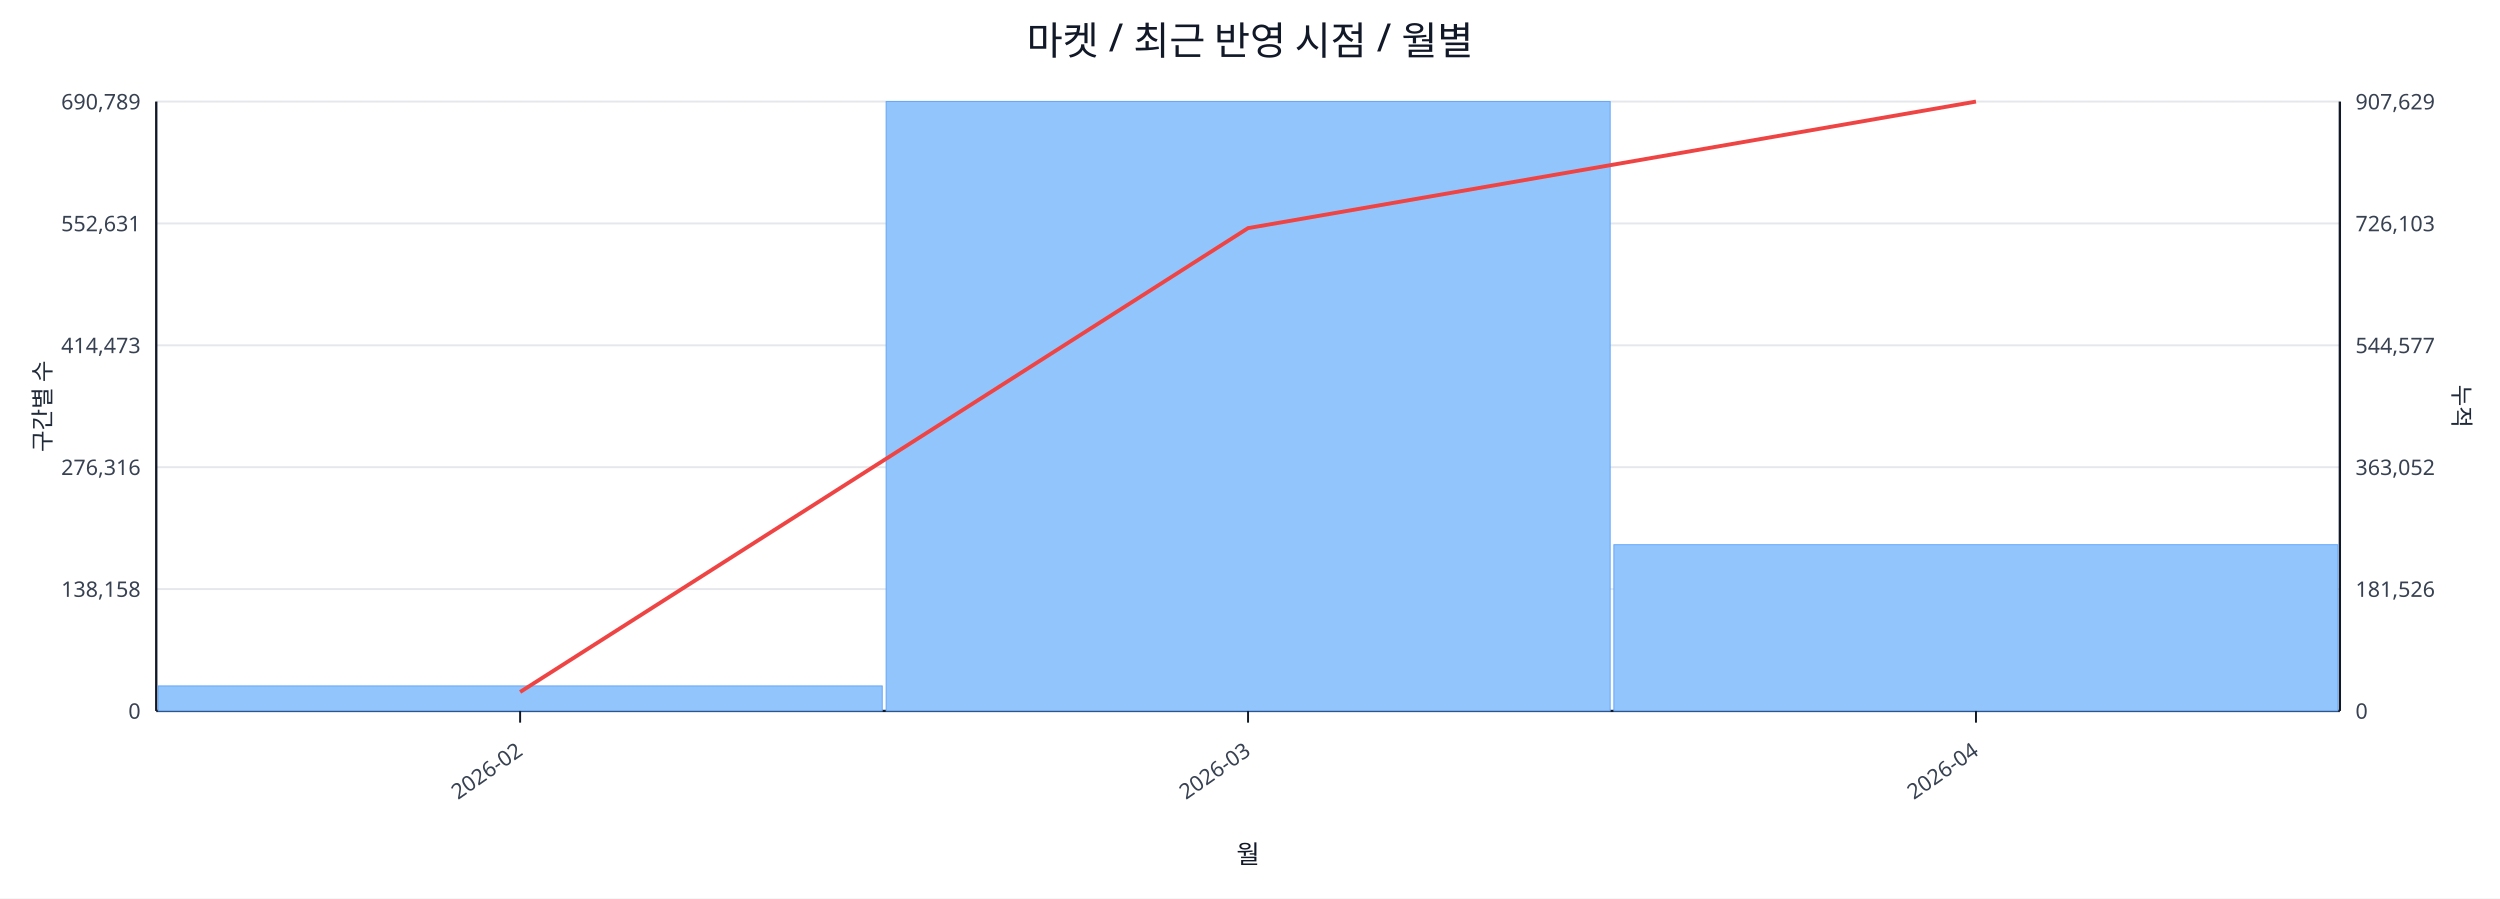
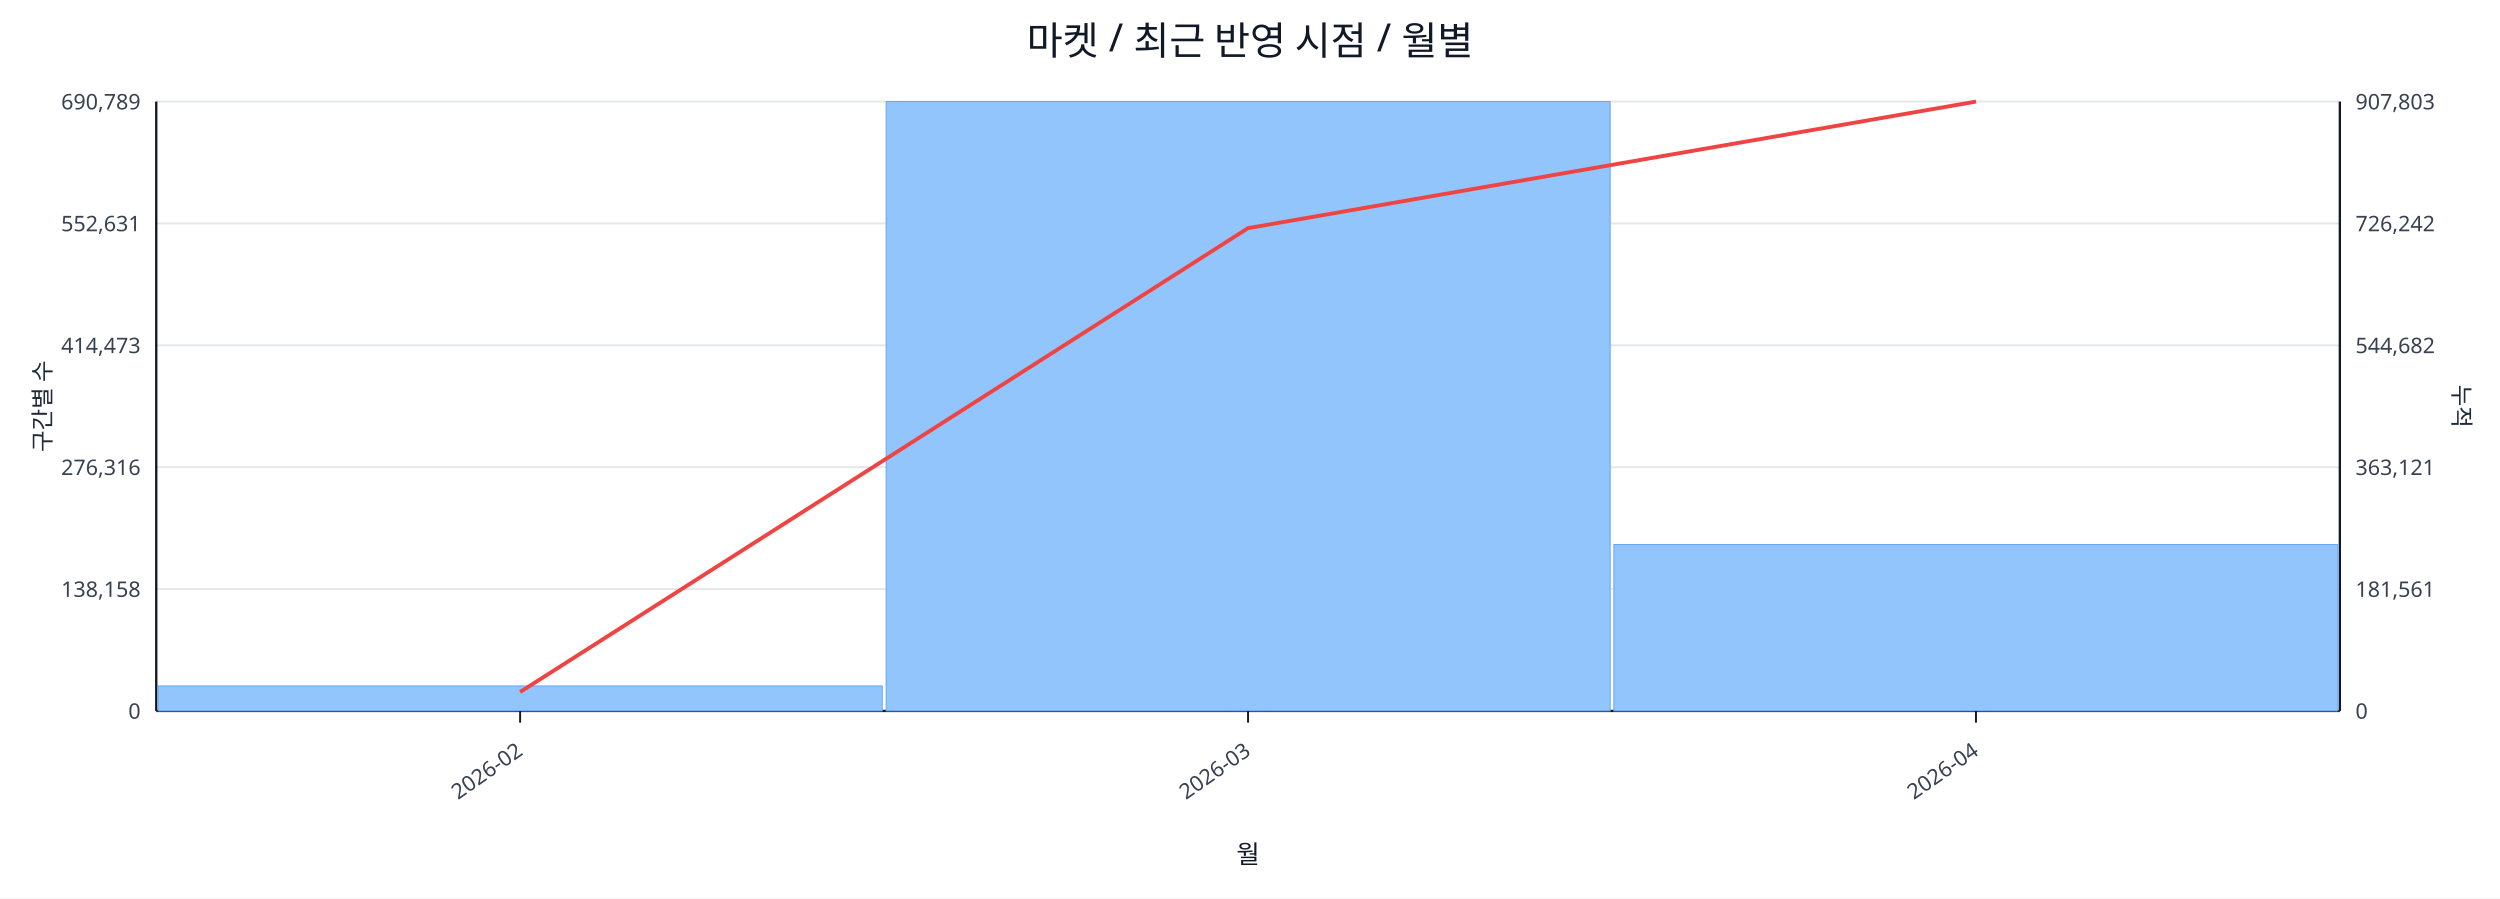
<svg xmlns="http://www.w3.org/2000/svg" width="1280" height="460" viewBox="0 0 1280 460">
  <rect x="0" y="0" width="100%" height="100%" fill="#ffffff" />
  <text x="640.0" y="28" font-size="20" text-anchor="middle" font-family="sans-serif" fill="#111827">마켓 / 최근 반영 시점 / 월별</text>
  <line x1="80.0" y1="52.0" x2="1198.0" y2="52.0" stroke="#e5e7eb" stroke-width="1" />
  <text x="72.0" y="56.0" font-size="11" text-anchor="end" font-family="sans-serif" fill="#374151">690,789</text>
-   <text x="1206.0" y="56.0" font-size="11" text-anchor="start" font-family="sans-serif" fill="#374151">907,629</text>
+   <text x="1206.0" y="56.0" font-size="11" text-anchor="start" font-family="sans-serif" fill="#374151">907,803</text>
  <line x1="80.0" y1="114.4" x2="1198.0" y2="114.4" stroke="#e5e7eb" stroke-width="1" />
  <text x="72.0" y="118.4" font-size="11" text-anchor="end" font-family="sans-serif" fill="#374151">552,631</text>
-   <text x="1206.0" y="118.4" font-size="11" text-anchor="start" font-family="sans-serif" fill="#374151">726,103</text>
+   <text x="1206.0" y="118.4" font-size="11" text-anchor="start" font-family="sans-serif" fill="#374151">726,242</text>
  <line x1="80.0" y1="176.8" x2="1198.0" y2="176.8" stroke="#e5e7eb" stroke-width="1" />
  <text x="72.0" y="180.8" font-size="11" text-anchor="end" font-family="sans-serif" fill="#374151">414,473</text>
-   <text x="1206.0" y="180.8" font-size="11" text-anchor="start" font-family="sans-serif" fill="#374151">544,577</text>
+   <text x="1206.0" y="180.8" font-size="11" text-anchor="start" font-family="sans-serif" fill="#374151">544,682</text>
  <line x1="80.0" y1="239.2" x2="1198.0" y2="239.2" stroke="#e5e7eb" stroke-width="1" />
  <text x="72.0" y="243.2" font-size="11" text-anchor="end" font-family="sans-serif" fill="#374151">276,316</text>
-   <text x="1206.0" y="243.2" font-size="11" text-anchor="start" font-family="sans-serif" fill="#374151">363,052</text>
+   <text x="1206.0" y="243.2" font-size="11" text-anchor="start" font-family="sans-serif" fill="#374151">363,121</text>
  <line x1="80.0" y1="301.6" x2="1198.0" y2="301.6" stroke="#e5e7eb" stroke-width="1" />
  <text x="72.0" y="305.6" font-size="11" text-anchor="end" font-family="sans-serif" fill="#374151">138,158</text>
-   <text x="1206.0" y="305.6" font-size="11" text-anchor="start" font-family="sans-serif" fill="#374151">181,526</text>
+   <text x="1206.0" y="305.6" font-size="11" text-anchor="start" font-family="sans-serif" fill="#374151">181,561</text>
  <line x1="80.0" y1="364.0" x2="1198.0" y2="364.0" stroke="#e5e7eb" stroke-width="1" />
  <text x="72.0" y="368.0" font-size="11" text-anchor="end" font-family="sans-serif" fill="#374151">0</text>
  <text x="1206.0" y="368.0" font-size="11" text-anchor="start" font-family="sans-serif" fill="#374151">0</text>
  <line x1="80.0" y1="364.0" x2="1198.0" y2="364.0" stroke="#111827" stroke-width="1.2" />
  <line x1="80.0" y1="52.0" x2="80.0" y2="364.0" stroke="#111827" stroke-width="1.2" />
  <line x1="1198.0" y1="52.0" x2="1198.0" y2="364.0" stroke="#111827" stroke-width="1.2" />
  <rect x="81.0" y="351.2" width="370.7" height="12.8" fill="#93c5fd" stroke="#60a5fa" stroke-width="0.5" />
  <rect x="453.7" y="52.0" width="370.7" height="312.0" fill="#93c5fd" stroke="#60a5fa" stroke-width="0.5" />
-   <rect x="826.3" y="278.9" width="370.7" height="85.1" fill="#93c5fd" stroke="#60a5fa" stroke-width="0.5" />
+   <rect x="826.3" y="278.8" width="370.7" height="85.2" fill="#93c5fd" stroke="#60a5fa" stroke-width="0.5" />
  <polyline fill="none" stroke="#ef4444" stroke-width="2" points="266.3,354.3 639.0,116.8 1011.7,52.0" />
  <line x1="266.3" y1="364.0" x2="266.3" y2="370.0" stroke="#111827" stroke-width="1" />
  <text x="268.3" y="386.0" font-size="11" text-anchor="end" transform="rotate(-35 268.3 386.0)" font-family="sans-serif" fill="#374151">2026-02</text>
  <line x1="639.0" y1="364.0" x2="639.0" y2="370.0" stroke="#111827" stroke-width="1" />
  <text x="641.0" y="386.0" font-size="11" text-anchor="end" transform="rotate(-35 641.0 386.0)" font-family="sans-serif" fill="#374151">2026-03</text>
  <line x1="1011.7" y1="364.0" x2="1011.7" y2="370.0" stroke="#111827" stroke-width="1" />
  <text x="1013.7" y="386.0" font-size="11" text-anchor="end" transform="rotate(-35 1013.7 386.0)" font-family="sans-serif" fill="#374151">2026-04</text>
  <text x="26" y="208.0" font-size="12" transform="rotate(-90 26 208.0)" text-anchor="middle" font-family="sans-serif" fill="#1f2937">구간별 수</text>
  <text x="1256.0" y="208.0" font-size="12" transform="rotate(90 1256.0 208.0)" text-anchor="middle" font-family="sans-serif" fill="#1f2937">누적</text>
  <text x="639.0" y="442.0" font-size="13" text-anchor="middle" font-family="sans-serif" fill="#111827">월</text>
</svg>
